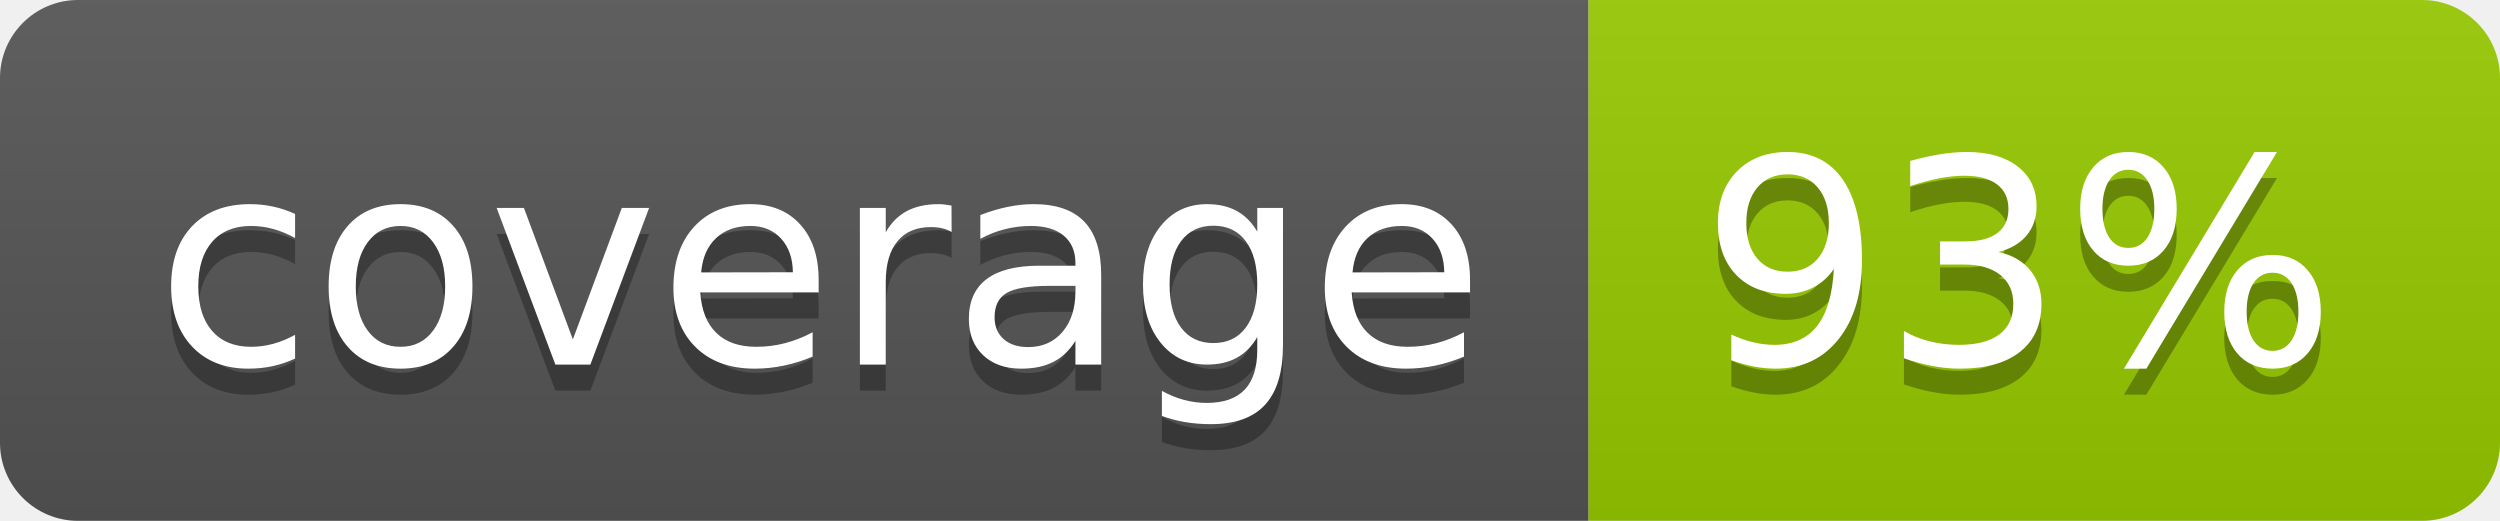
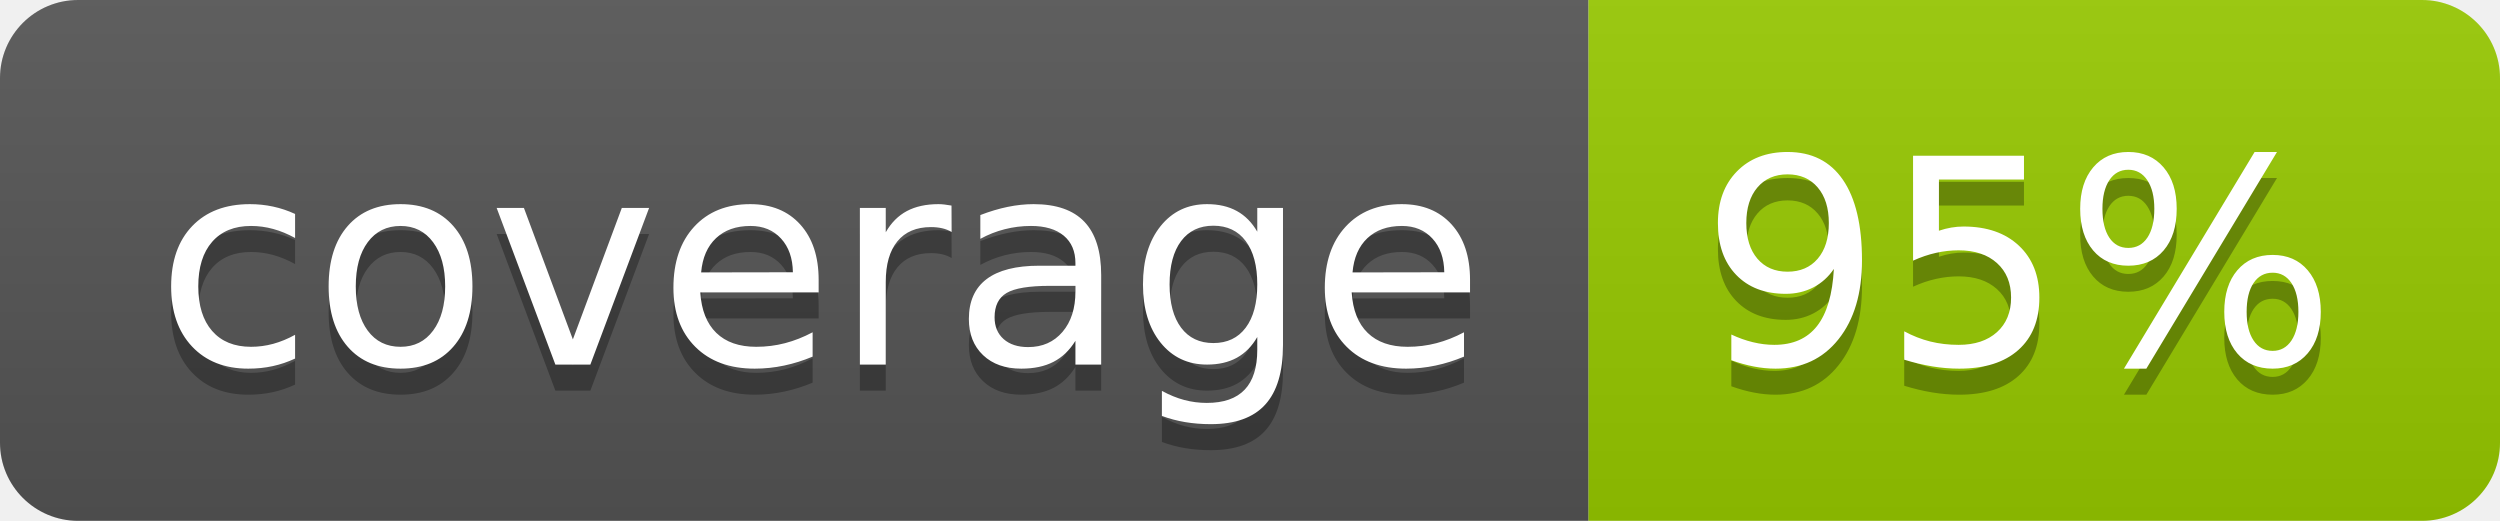
- <svg xmlns="http://www.w3.org/2000/svg" width="96" height="20" role="img" aria-label="coverage: 93%">
+ <svg xmlns="http://www.w3.org/2000/svg" width="96" height="20" role="img" aria-label="coverage: 95%">
  <linearGradient id="s" x2="0" y2="100%">
    <stop offset="0" stop-color="#bbb" stop-opacity=".1" />
    <stop offset="1" stop-opacity=".1" />
  </linearGradient>
  <clipPath id="r">
    <rect width="96" height="20" rx="3" fill="#fff" />
  </clipPath>
  <g clip-path="url(#r)">
    <rect width="61" height="20" fill="#555" />
    <rect x="61" width="35" height="20" fill="#97ca00" />
    <rect width="96" height="20" fill="url(#s)" />
  </g>
  <g fill="#fff" text-anchor="middle" font-family="Verdana,Geneva,DejaVu Sans,sans-serif" text-rendering="geometricPrecision" font-size="110">
    <text aria-hidden="true" x="315" y="150" fill="#010101" fill-opacity=".3" transform="scale(.1)" textLength="510">coverage</text>
    <text x="315" y="140" transform="scale(.1)" fill="#fff" textLength="510">coverage</text>
-     <text aria-hidden="true" x="775" y="150" fill="#010101" fill-opacity=".3" transform="scale(.1)" textLength="250">93%</text>
-     <text x="775" y="140" transform="scale(.1)" fill="#fff" textLength="250">93%</text>
+     <text aria-hidden="true" x="775" y="150" fill="#010101" fill-opacity=".3" transform="scale(.1)" textLength="250">95%</text>
+     <text x="775" y="140" transform="scale(.1)" fill="#fff" textLength="250">95%</text>
  </g>
</svg>
